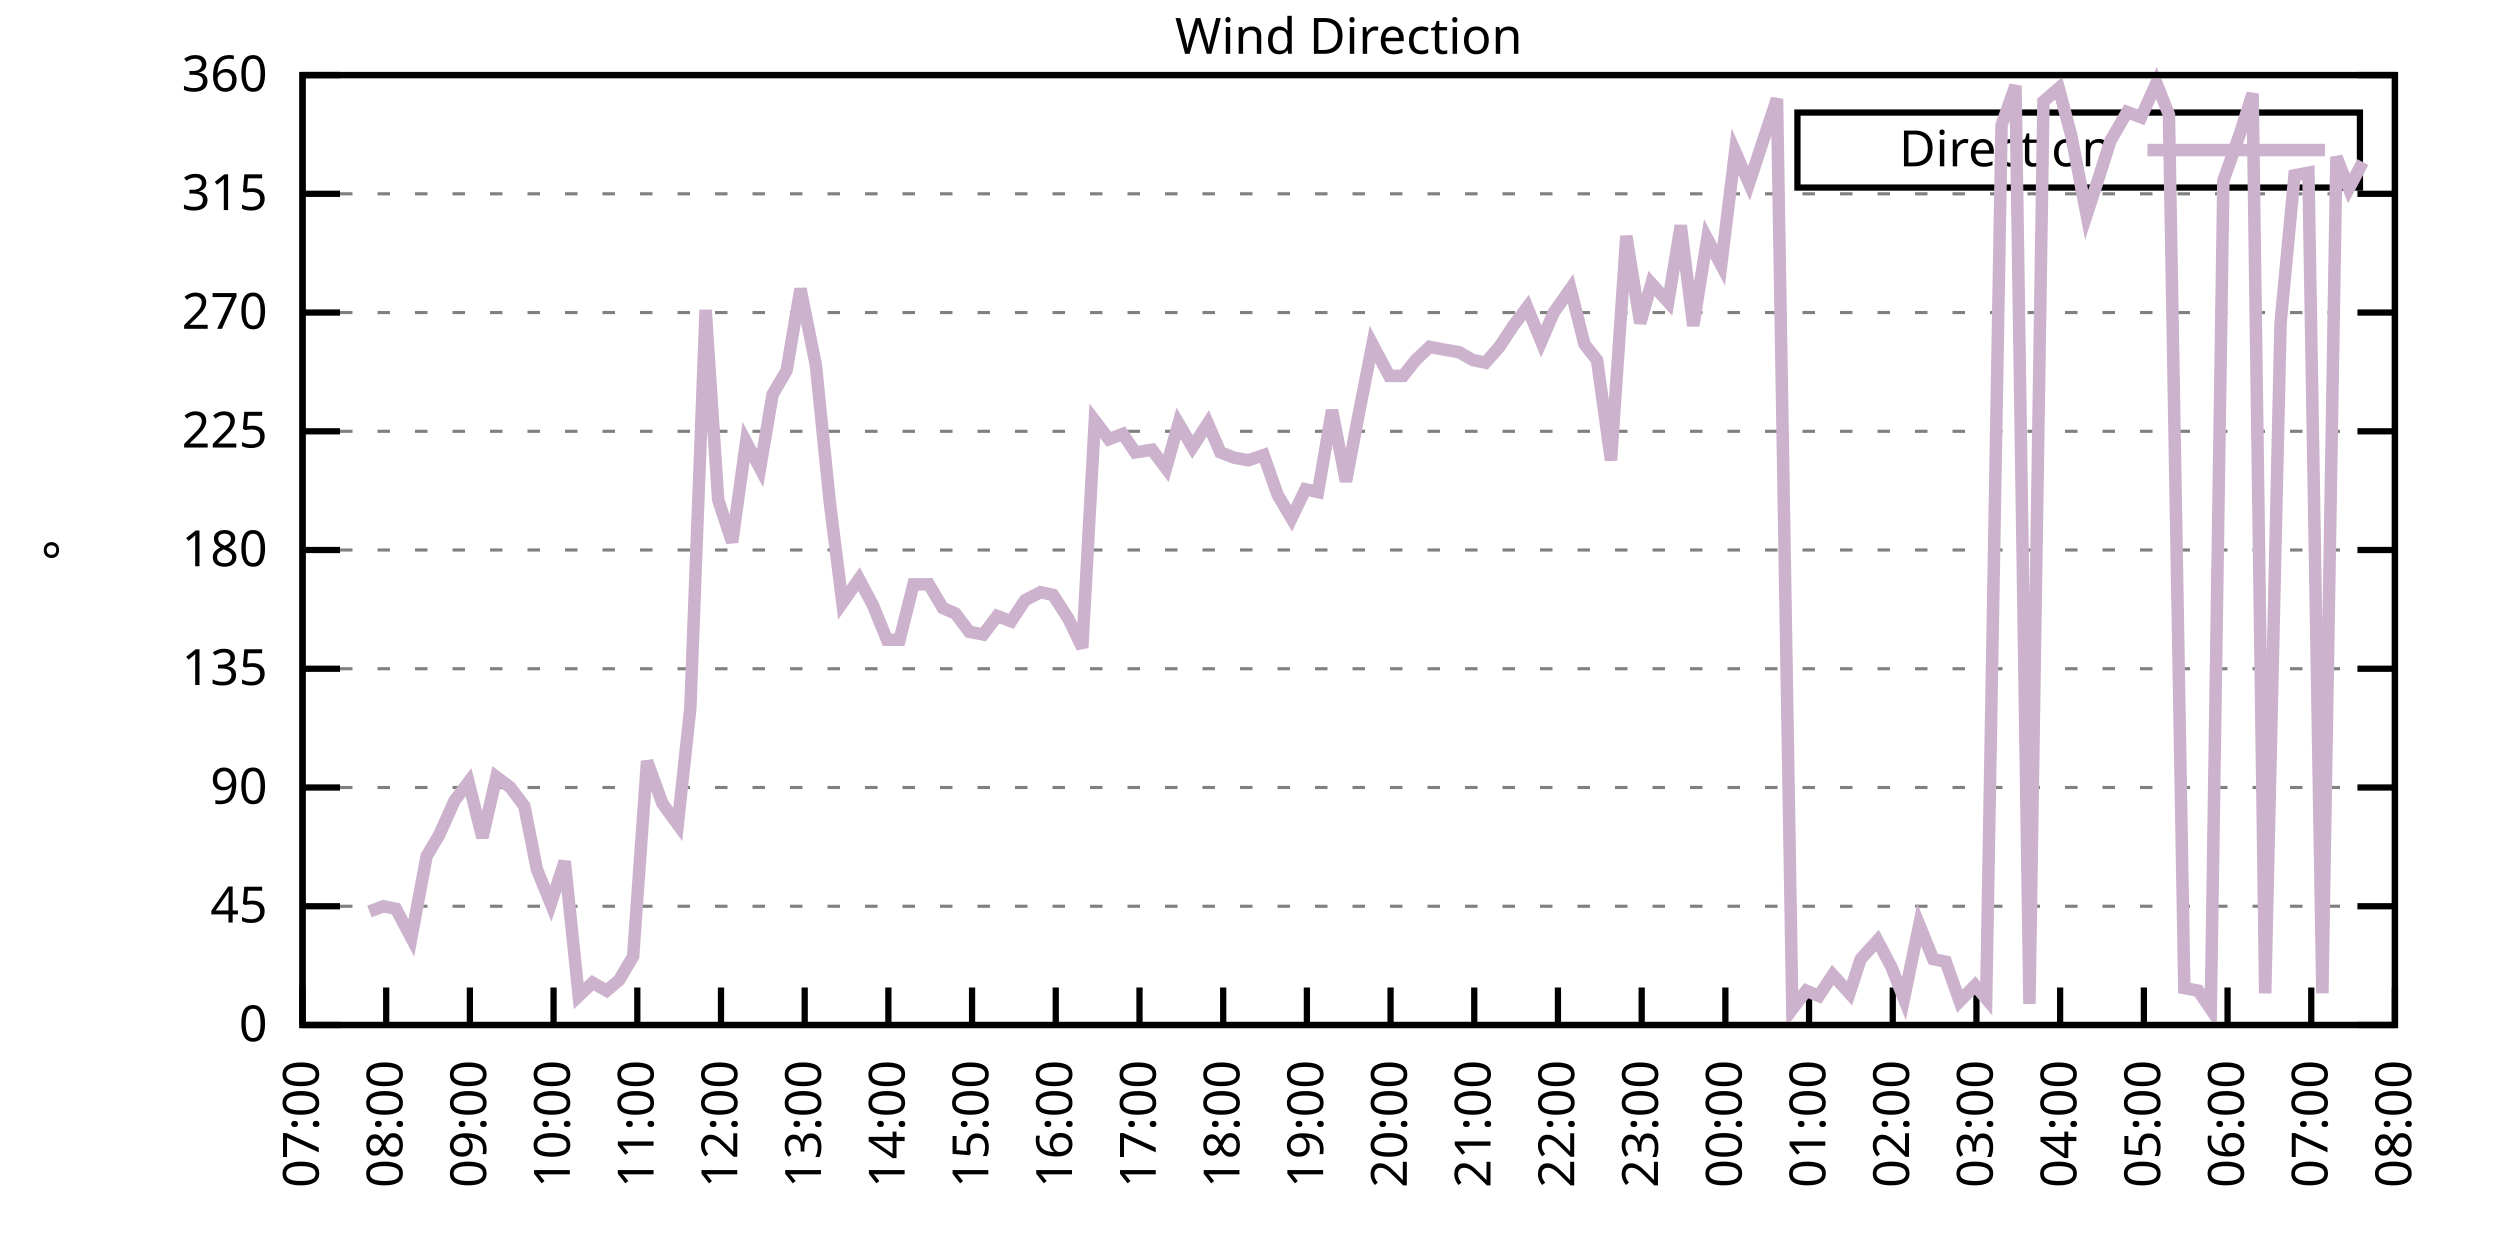
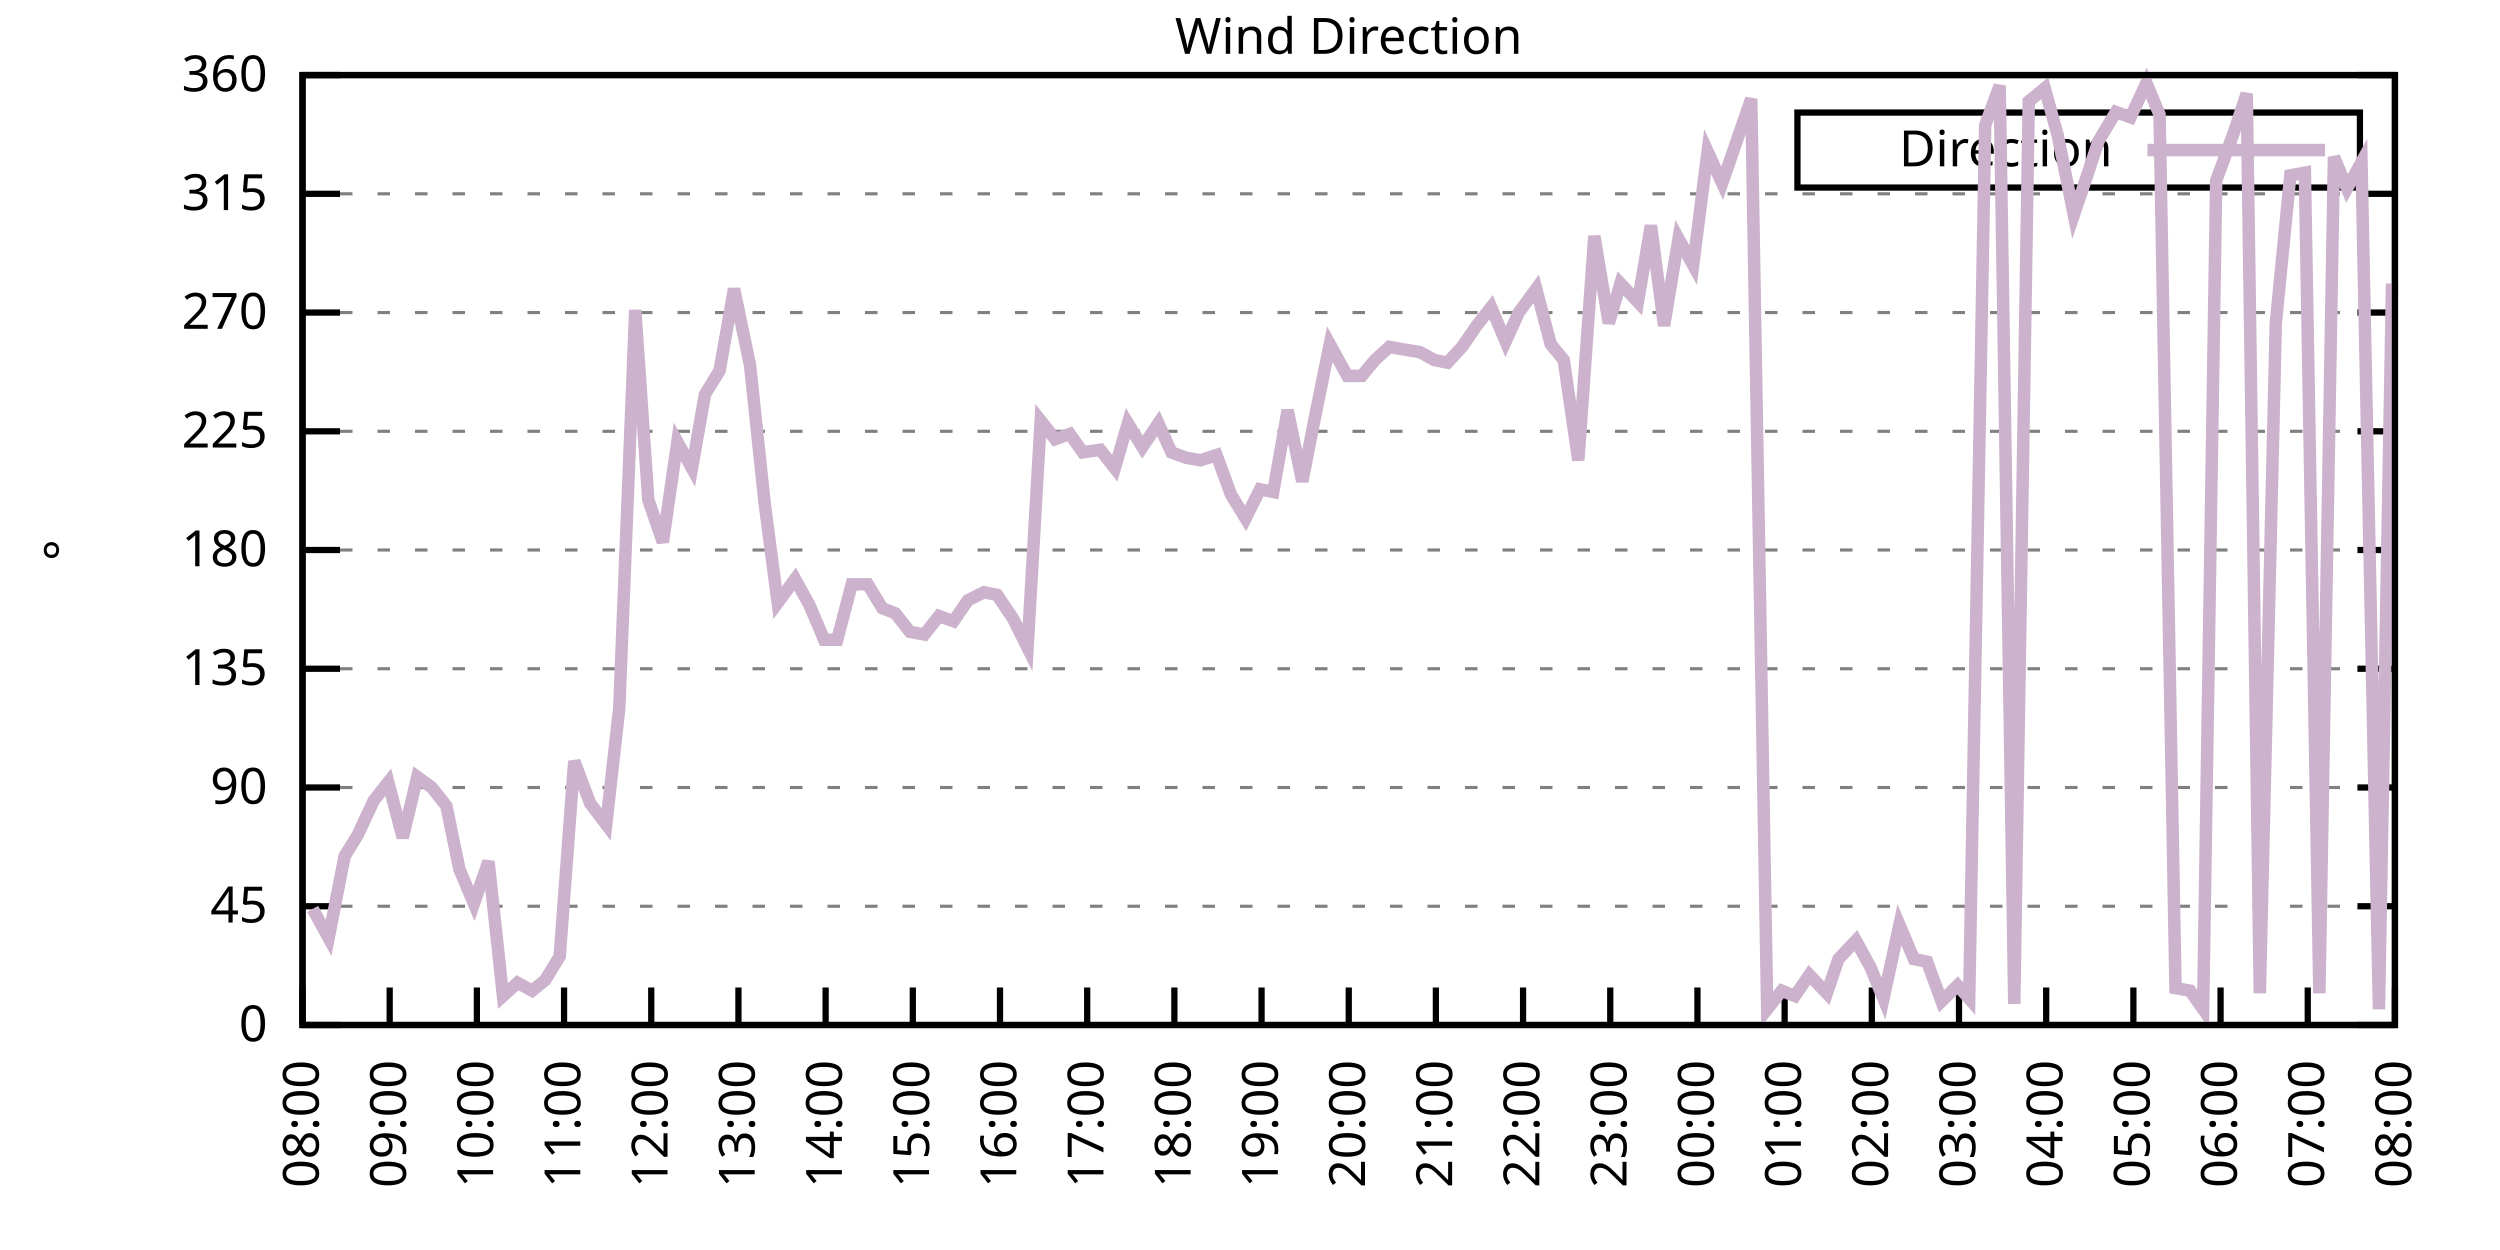
<svg xmlns="http://www.w3.org/2000/svg" xmlns:xlink="http://www.w3.org/1999/xlink" width="400" height="200" viewBox="0 0 400 200">
  <g id="gnuplot_canvas">
    <rect x="0" y="0" width="400" height="200" fill="none" />
    <defs>
      <circle id="gpDot" r="0.5" stroke-width="0.5" stroke="currentColor" />
      <path id="gpPt0" stroke-width="0.333" stroke="currentColor" d="M-1,0 h2 M0,-1 v2" />
      <path id="gpPt1" stroke-width="0.333" stroke="currentColor" d="M-1,-1 L1,1 M1,-1 L-1,1" />
      <path id="gpPt2" stroke-width="0.333" stroke="currentColor" d="M-1,0 L1,0 M0,-1 L0,1 M-1,-1 L1,1 M-1,1 L1,-1" />
      <rect id="gpPt3" stroke-width="0.333" stroke="currentColor" x="-1" y="-1" width="2" height="2" />
      <rect id="gpPt4" stroke-width="0.333" stroke="currentColor" fill="currentColor" x="-1" y="-1" width="2" height="2" />
      <circle id="gpPt5" stroke-width="0.333" stroke="currentColor" cx="0" cy="0" r="1" />
      <use xlink:href="#gpPt5" id="gpPt6" fill="currentColor" stroke="none" />
      <path id="gpPt7" stroke-width="0.333" stroke="currentColor" d="M0,-1.33 L-1.33,0.67 L1.33,0.67 z" />
      <use xlink:href="#gpPt7" id="gpPt8" fill="currentColor" stroke="none" />
      <use xlink:href="#gpPt7" id="gpPt9" stroke="currentColor" transform="rotate(180)" />
      <use xlink:href="#gpPt9" id="gpPt10" fill="currentColor" stroke="none" />
      <use xlink:href="#gpPt3" id="gpPt11" stroke="currentColor" transform="rotate(45)" />
      <use xlink:href="#gpPt11" id="gpPt12" fill="currentColor" stroke="none" />
      <path id="gpPt13" stroke-width="0.333" stroke="currentColor" d="M0,1.330 L1.265,0.411 L0.782,-1.067 L-0.782,-1.076 L-1.265,0.411 z" />
      <use xlink:href="#gpPt13" id="gpPt14" fill="currentColor" stroke="none" />
      <filter id="textbox" filterUnits="objectBoundingBox" x="0" y="0" height="1" width="1">
        <feFlood flood-color="white" flood-opacity="1" result="bgnd" />
        <feComposite in="SourceGraphic" in2="bgnd" operator="atop" />
      </filter>
      <filter id="greybox" filterUnits="objectBoundingBox" x="0" y="0" height="1" width="1">
        <feFlood flood-color="lightgrey" flood-opacity="1" result="grey" />
        <feComposite in="SourceGraphic" in2="grey" operator="atop" />
      </filter>
    </defs>
    <g fill="none" color="white" stroke="currentColor" stroke-width="1.00" stroke-linecap="butt" stroke-linejoin="miter">
</g>
    <g fill="none" color="black" stroke="currentColor" stroke-width="1.00" stroke-linecap="butt" stroke-linejoin="miter">
      <g stroke="none" shape-rendering="crispEdges">
        <polygon fill="rgb(255, 255, 255)" points="48.40,164.00 383.18,164.00 383.18,12.02 48.40,12.02 " />
      </g>
    </g>
    <g fill="none" color="black" stroke="currentColor" stroke-width="1.00" stroke-linecap="butt" stroke-linejoin="miter">
</g>
    <g fill="none" color="black" stroke="black" stroke-width="0.50" stroke-linecap="butt" stroke-linejoin="miter">
</g>
    <g fill="none" color="gray" stroke="currentColor" stroke-width="0.50" stroke-linecap="butt" stroke-linejoin="miter">
      <path stroke="gray" stroke-dasharray="2,4" class="gridline" d="M48.40,164.00 L383.19,164.00  " />
    </g>
    <g fill="none" color="gray" stroke="gray" stroke-width="1.00" stroke-linecap="butt" stroke-linejoin="miter">
</g>
    <g fill="none" color="black" stroke="currentColor" stroke-width="1.00" stroke-linecap="butt" stroke-linejoin="miter">
      <path stroke="black" d="M48.40,164.00 L54.40,164.00 M383.19,164.00 L377.19,164.00  " />
      <g transform="translate(42.80,166.60)" stroke="none" fill="black" font-family="Sans" font-size="8.00" text-anchor="end">
        <text>
          <tspan font-family="Sans"> 0</tspan>
        </text>
      </g>
    </g>
    <g fill="none" color="black" stroke="currentColor" stroke-width="1.00" stroke-linecap="butt" stroke-linejoin="miter">
</g>
    <g fill="none" color="black" stroke="black" stroke-width="0.50" stroke-linecap="butt" stroke-linejoin="miter">
</g>
    <g fill="none" color="gray" stroke="currentColor" stroke-width="0.50" stroke-linecap="butt" stroke-linejoin="miter">
      <path stroke="gray" stroke-dasharray="2,4" class="gridline" d="M48.40,145.00 L383.19,145.00  " />
    </g>
    <g fill="none" color="gray" stroke="gray" stroke-width="1.00" stroke-linecap="butt" stroke-linejoin="miter">
</g>
    <g fill="none" color="black" stroke="currentColor" stroke-width="1.00" stroke-linecap="butt" stroke-linejoin="miter">
      <path stroke="black" d="M48.40,145.00 L54.40,145.00 M383.19,145.00 L377.19,145.00  " />
      <g transform="translate(42.80,147.60)" stroke="none" fill="black" font-family="Sans" font-size="8.00" text-anchor="end">
        <text>
          <tspan font-family="Sans"> 45</tspan>
        </text>
      </g>
    </g>
    <g fill="none" color="black" stroke="currentColor" stroke-width="1.00" stroke-linecap="butt" stroke-linejoin="miter">
</g>
    <g fill="none" color="black" stroke="black" stroke-width="0.50" stroke-linecap="butt" stroke-linejoin="miter">
</g>
    <g fill="none" color="gray" stroke="currentColor" stroke-width="0.50" stroke-linecap="butt" stroke-linejoin="miter">
      <path stroke="gray" stroke-dasharray="2,4" class="gridline" d="M48.40,126.00 L383.19,126.00  " />
    </g>
    <g fill="none" color="gray" stroke="gray" stroke-width="1.00" stroke-linecap="butt" stroke-linejoin="miter">
</g>
    <g fill="none" color="black" stroke="currentColor" stroke-width="1.00" stroke-linecap="butt" stroke-linejoin="miter">
      <path stroke="black" d="M48.40,126.00 L54.40,126.00 M383.19,126.00 L377.19,126.00  " />
      <g transform="translate(42.80,128.60)" stroke="none" fill="black" font-family="Sans" font-size="8.00" text-anchor="end">
        <text>
          <tspan font-family="Sans"> 90</tspan>
        </text>
      </g>
    </g>
    <g fill="none" color="black" stroke="currentColor" stroke-width="1.00" stroke-linecap="butt" stroke-linejoin="miter">
</g>
    <g fill="none" color="black" stroke="black" stroke-width="0.50" stroke-linecap="butt" stroke-linejoin="miter">
</g>
    <g fill="none" color="gray" stroke="currentColor" stroke-width="0.50" stroke-linecap="butt" stroke-linejoin="miter">
      <path stroke="gray" stroke-dasharray="2,4" class="gridline" d="M48.40,107.00 L383.19,107.00  " />
    </g>
    <g fill="none" color="gray" stroke="gray" stroke-width="1.00" stroke-linecap="butt" stroke-linejoin="miter">
</g>
    <g fill="none" color="black" stroke="currentColor" stroke-width="1.00" stroke-linecap="butt" stroke-linejoin="miter">
      <path stroke="black" d="M48.40,107.00 L54.40,107.00 M383.19,107.00 L377.19,107.00  " />
      <g transform="translate(42.80,109.60)" stroke="none" fill="black" font-family="Sans" font-size="8.00" text-anchor="end">
        <text>
          <tspan font-family="Sans"> 135</tspan>
        </text>
      </g>
    </g>
    <g fill="none" color="black" stroke="currentColor" stroke-width="1.00" stroke-linecap="butt" stroke-linejoin="miter">
</g>
    <g fill="none" color="black" stroke="black" stroke-width="0.50" stroke-linecap="butt" stroke-linejoin="miter">
</g>
    <g fill="none" color="gray" stroke="currentColor" stroke-width="0.50" stroke-linecap="butt" stroke-linejoin="miter">
      <path stroke="gray" stroke-dasharray="2,4" class="gridline" d="M48.40,88.00 L383.19,88.00  " />
    </g>
    <g fill="none" color="gray" stroke="gray" stroke-width="1.00" stroke-linecap="butt" stroke-linejoin="miter">
</g>
    <g fill="none" color="black" stroke="currentColor" stroke-width="1.00" stroke-linecap="butt" stroke-linejoin="miter">
      <path stroke="black" d="M48.40,88.00 L54.40,88.00 M383.19,88.00 L377.19,88.00  " />
      <g transform="translate(42.80,90.60)" stroke="none" fill="black" font-family="Sans" font-size="8.00" text-anchor="end">
        <text>
          <tspan font-family="Sans"> 180</tspan>
        </text>
      </g>
    </g>
    <g fill="none" color="black" stroke="currentColor" stroke-width="1.00" stroke-linecap="butt" stroke-linejoin="miter">
</g>
    <g fill="none" color="black" stroke="black" stroke-width="0.50" stroke-linecap="butt" stroke-linejoin="miter">
</g>
    <g fill="none" color="gray" stroke="currentColor" stroke-width="0.50" stroke-linecap="butt" stroke-linejoin="miter">
      <path stroke="gray" stroke-dasharray="2,4" class="gridline" d="M48.40,69.01 L383.19,69.01  " />
    </g>
    <g fill="none" color="gray" stroke="gray" stroke-width="1.00" stroke-linecap="butt" stroke-linejoin="miter">
</g>
    <g fill="none" color="black" stroke="currentColor" stroke-width="1.00" stroke-linecap="butt" stroke-linejoin="miter">
      <path stroke="black" d="M48.40,69.01 L54.40,69.01 M383.19,69.01 L377.19,69.01  " />
      <g transform="translate(42.80,71.61)" stroke="none" fill="black" font-family="Sans" font-size="8.00" text-anchor="end">
        <text>
          <tspan font-family="Sans"> 225</tspan>
        </text>
      </g>
    </g>
    <g fill="none" color="black" stroke="currentColor" stroke-width="1.00" stroke-linecap="butt" stroke-linejoin="miter">
</g>
    <g fill="none" color="black" stroke="black" stroke-width="0.50" stroke-linecap="butt" stroke-linejoin="miter">
</g>
    <g fill="none" color="gray" stroke="currentColor" stroke-width="0.50" stroke-linecap="butt" stroke-linejoin="miter">
      <path stroke="gray" stroke-dasharray="2,4" class="gridline" d="M48.40,50.01 L383.19,50.01  " />
    </g>
    <g fill="none" color="gray" stroke="gray" stroke-width="1.00" stroke-linecap="butt" stroke-linejoin="miter">
</g>
    <g fill="none" color="black" stroke="currentColor" stroke-width="1.00" stroke-linecap="butt" stroke-linejoin="miter">
      <path stroke="black" d="M48.40,50.01 L54.40,50.01 M383.19,50.01 L377.19,50.01  " />
      <g transform="translate(42.80,52.61)" stroke="none" fill="black" font-family="Sans" font-size="8.00" text-anchor="end">
        <text>
          <tspan font-family="Sans"> 270</tspan>
        </text>
      </g>
    </g>
    <g fill="none" color="black" stroke="currentColor" stroke-width="1.00" stroke-linecap="butt" stroke-linejoin="miter">
</g>
    <g fill="none" color="black" stroke="black" stroke-width="0.50" stroke-linecap="butt" stroke-linejoin="miter">
</g>
    <g fill="none" color="gray" stroke="currentColor" stroke-width="0.50" stroke-linecap="butt" stroke-linejoin="miter">
      <path stroke="gray" stroke-dasharray="2,4" class="gridline" d="M48.40,31.01 L383.19,31.01  " />
    </g>
    <g fill="none" color="gray" stroke="gray" stroke-width="1.00" stroke-linecap="butt" stroke-linejoin="miter">
</g>
    <g fill="none" color="black" stroke="currentColor" stroke-width="1.00" stroke-linecap="butt" stroke-linejoin="miter">
      <path stroke="black" d="M48.40,31.01 L54.40,31.01 M383.19,31.01 L377.19,31.01  " />
      <g transform="translate(42.80,33.61)" stroke="none" fill="black" font-family="Sans" font-size="8.00" text-anchor="end">
        <text>
          <tspan font-family="Sans"> 315</tspan>
        </text>
      </g>
    </g>
    <g fill="none" color="black" stroke="currentColor" stroke-width="1.00" stroke-linecap="butt" stroke-linejoin="miter">
</g>
    <g fill="none" color="black" stroke="black" stroke-width="0.50" stroke-linecap="butt" stroke-linejoin="miter">
</g>
    <g fill="none" color="gray" stroke="currentColor" stroke-width="0.50" stroke-linecap="butt" stroke-linejoin="miter">
      <path stroke="gray" stroke-dasharray="2,4" class="gridline" d="M48.40,12.01 L383.19,12.01  " />
    </g>
    <g fill="none" color="gray" stroke="gray" stroke-width="1.00" stroke-linecap="butt" stroke-linejoin="miter">
</g>
    <g fill="none" color="black" stroke="currentColor" stroke-width="1.00" stroke-linecap="butt" stroke-linejoin="miter">
      <path stroke="black" d="M48.40,12.01 L54.40,12.01 M383.19,12.01 L377.19,12.01  " />
      <g transform="translate(42.80,14.61)" stroke="none" fill="black" font-family="Sans" font-size="8.00" text-anchor="end">
        <text>
          <tspan font-family="Sans"> 360</tspan>
        </text>
      </g>
    </g>
    <g fill="none" color="black" stroke="currentColor" stroke-width="1.00" stroke-linecap="butt" stroke-linejoin="miter">
      <path stroke="black" d="M48.40,164.00 L48.40,158.00  " />
      <g transform="translate(51.00,169.60) rotate(270.00)" stroke="none" fill="black" font-family="Sans" font-size="8.00" text-anchor="end">
        <text>
-           <tspan font-family="Sans">07:00</tspan>
-         </text>
-       </g>
-     </g>
-     <g fill="none" color="black" stroke="currentColor" stroke-width="1.00" stroke-linecap="butt" stroke-linejoin="miter">
-       <path stroke="black" d="M61.79,164.00 L61.79,158.00  " />
-       <g transform="translate(64.39,169.60) rotate(270.00)" stroke="none" fill="black" font-family="Sans" font-size="8.00" text-anchor="end">
-         <text>
          <tspan font-family="Sans">08:00</tspan>
        </text>
      </g>
    </g>
    <g fill="none" color="black" stroke="currentColor" stroke-width="1.00" stroke-linecap="butt" stroke-linejoin="miter">
-       <path stroke="black" d="M75.18,164.00 L75.18,158.00  " />
-       <g transform="translate(77.78,169.60) rotate(270.00)" stroke="none" fill="black" font-family="Sans" font-size="8.00" text-anchor="end">
+       <path stroke="black" d="M62.35,164.00 L62.35,158.00  " />
+       <g transform="translate(64.95,169.60) rotate(270.00)" stroke="none" fill="black" font-family="Sans" font-size="8.00" text-anchor="end">
        <text>
          <tspan font-family="Sans">09:00</tspan>
        </text>
      </g>
    </g>
    <g fill="none" color="black" stroke="currentColor" stroke-width="1.00" stroke-linecap="butt" stroke-linejoin="miter">
-       <path stroke="black" d="M88.57,164.00 L88.57,158.00  " />
-       <g transform="translate(91.17,169.60) rotate(270.00)" stroke="none" fill="black" font-family="Sans" font-size="8.00" text-anchor="end">
+       <path stroke="black" d="M76.30,164.00 L76.30,158.00  " />
+       <g transform="translate(78.90,169.60) rotate(270.00)" stroke="none" fill="black" font-family="Sans" font-size="8.00" text-anchor="end">
        <text>
          <tspan font-family="Sans">10:00</tspan>
        </text>
      </g>
    </g>
    <g fill="none" color="black" stroke="currentColor" stroke-width="1.00" stroke-linecap="butt" stroke-linejoin="miter">
-       <path stroke="black" d="M101.97,164.00 L101.97,158.00  " />
-       <g transform="translate(104.57,169.60) rotate(270.00)" stroke="none" fill="black" font-family="Sans" font-size="8.00" text-anchor="end">
+       <path stroke="black" d="M90.25,164.00 L90.25,158.00  " />
+       <g transform="translate(92.85,169.60) rotate(270.00)" stroke="none" fill="black" font-family="Sans" font-size="8.00" text-anchor="end">
        <text>
          <tspan font-family="Sans">11:00</tspan>
        </text>
      </g>
    </g>
    <g fill="none" color="black" stroke="currentColor" stroke-width="1.00" stroke-linecap="butt" stroke-linejoin="miter">
-       <path stroke="black" d="M115.36,164.00 L115.36,158.00  " />
-       <g transform="translate(117.96,169.60) rotate(270.00)" stroke="none" fill="black" font-family="Sans" font-size="8.00" text-anchor="end">
+       <path stroke="black" d="M104.20,164.00 L104.20,158.00  " />
+       <g transform="translate(106.80,169.60) rotate(270.00)" stroke="none" fill="black" font-family="Sans" font-size="8.00" text-anchor="end">
        <text>
          <tspan font-family="Sans">12:00</tspan>
        </text>
      </g>
    </g>
    <g fill="none" color="black" stroke="currentColor" stroke-width="1.00" stroke-linecap="butt" stroke-linejoin="miter">
-       <path stroke="black" d="M128.75,164.00 L128.75,158.00  " />
-       <g transform="translate(131.35,169.60) rotate(270.00)" stroke="none" fill="black" font-family="Sans" font-size="8.00" text-anchor="end">
+       <path stroke="black" d="M118.15,164.00 L118.15,158.00  " />
+       <g transform="translate(120.75,169.60) rotate(270.00)" stroke="none" fill="black" font-family="Sans" font-size="8.00" text-anchor="end">
        <text>
          <tspan font-family="Sans">13:00</tspan>
        </text>
      </g>
    </g>
    <g fill="none" color="black" stroke="currentColor" stroke-width="1.00" stroke-linecap="butt" stroke-linejoin="miter">
-       <path stroke="black" d="M142.14,164.00 L142.14,158.00  " />
-       <g transform="translate(144.74,169.60) rotate(270.00)" stroke="none" fill="black" font-family="Sans" font-size="8.00" text-anchor="end">
+       <path stroke="black" d="M132.10,164.00 L132.10,158.00  " />
+       <g transform="translate(134.70,169.60) rotate(270.00)" stroke="none" fill="black" font-family="Sans" font-size="8.00" text-anchor="end">
        <text>
          <tspan font-family="Sans">14:00</tspan>
        </text>
      </g>
    </g>
    <g fill="none" color="black" stroke="currentColor" stroke-width="1.00" stroke-linecap="butt" stroke-linejoin="miter">
-       <path stroke="black" d="M155.53,164.00 L155.53,158.00  " />
-       <g transform="translate(158.13,169.60) rotate(270.00)" stroke="none" fill="black" font-family="Sans" font-size="8.00" text-anchor="end">
+       <path stroke="black" d="M146.05,164.00 L146.05,158.00  " />
+       <g transform="translate(148.65,169.60) rotate(270.00)" stroke="none" fill="black" font-family="Sans" font-size="8.00" text-anchor="end">
        <text>
          <tspan font-family="Sans">15:00</tspan>
        </text>
      </g>
    </g>
    <g fill="none" color="black" stroke="currentColor" stroke-width="1.00" stroke-linecap="butt" stroke-linejoin="miter">
-       <path stroke="black" d="M168.92,164.00 L168.92,158.00  " />
-       <g transform="translate(171.52,169.60) rotate(270.00)" stroke="none" fill="black" font-family="Sans" font-size="8.00" text-anchor="end">
+       <path stroke="black" d="M160.00,164.00 L160.00,158.00  " />
+       <g transform="translate(162.60,169.60) rotate(270.00)" stroke="none" fill="black" font-family="Sans" font-size="8.00" text-anchor="end">
        <text>
          <tspan font-family="Sans">16:00</tspan>
        </text>
      </g>
    </g>
    <g fill="none" color="black" stroke="currentColor" stroke-width="1.00" stroke-linecap="butt" stroke-linejoin="miter">
-       <path stroke="black" d="M182.32,164.00 L182.32,158.00  " />
-       <g transform="translate(184.92,169.60) rotate(270.00)" stroke="none" fill="black" font-family="Sans" font-size="8.00" text-anchor="end">
+       <path stroke="black" d="M173.95,164.00 L173.95,158.00  " />
+       <g transform="translate(176.55,169.60) rotate(270.00)" stroke="none" fill="black" font-family="Sans" font-size="8.00" text-anchor="end">
        <text>
          <tspan font-family="Sans">17:00</tspan>
        </text>
      </g>
    </g>
    <g fill="none" color="black" stroke="currentColor" stroke-width="1.00" stroke-linecap="butt" stroke-linejoin="miter">
-       <path stroke="black" d="M195.71,164.00 L195.71,158.00  " />
-       <g transform="translate(198.31,169.60) rotate(270.00)" stroke="none" fill="black" font-family="Sans" font-size="8.00" text-anchor="end">
+       <path stroke="black" d="M187.90,164.00 L187.90,158.00  " />
+       <g transform="translate(190.50,169.60) rotate(270.00)" stroke="none" fill="black" font-family="Sans" font-size="8.00" text-anchor="end">
        <text>
          <tspan font-family="Sans">18:00</tspan>
        </text>
      </g>
    </g>
    <g fill="none" color="black" stroke="currentColor" stroke-width="1.00" stroke-linecap="butt" stroke-linejoin="miter">
-       <path stroke="black" d="M209.10,164.00 L209.10,158.00  " />
-       <g transform="translate(211.70,169.60) rotate(270.00)" stroke="none" fill="black" font-family="Sans" font-size="8.00" text-anchor="end">
+       <path stroke="black" d="M201.85,164.00 L201.85,158.00  " />
+       <g transform="translate(204.45,169.60) rotate(270.00)" stroke="none" fill="black" font-family="Sans" font-size="8.00" text-anchor="end">
        <text>
          <tspan font-family="Sans">19:00</tspan>
        </text>
      </g>
    </g>
    <g fill="none" color="black" stroke="currentColor" stroke-width="1.00" stroke-linecap="butt" stroke-linejoin="miter">
-       <path stroke="black" d="M222.49,164.00 L222.49,158.00  " />
-       <g transform="translate(225.09,169.60) rotate(270.00)" stroke="none" fill="black" font-family="Sans" font-size="8.00" text-anchor="end">
+       <path stroke="black" d="M215.80,164.00 L215.80,158.00  " />
+       <g transform="translate(218.40,169.60) rotate(270.00)" stroke="none" fill="black" font-family="Sans" font-size="8.00" text-anchor="end">
        <text>
          <tspan font-family="Sans">20:00</tspan>
        </text>
      </g>
    </g>
    <g fill="none" color="black" stroke="currentColor" stroke-width="1.00" stroke-linecap="butt" stroke-linejoin="miter">
-       <path stroke="black" d="M235.88,164.00 L235.88,158.00  " />
-       <g transform="translate(238.48,169.60) rotate(270.00)" stroke="none" fill="black" font-family="Sans" font-size="8.00" text-anchor="end">
+       <path stroke="black" d="M229.74,164.00 L229.74,158.00  " />
+       <g transform="translate(232.34,169.60) rotate(270.00)" stroke="none" fill="black" font-family="Sans" font-size="8.00" text-anchor="end">
        <text>
          <tspan font-family="Sans">21:00</tspan>
        </text>
      </g>
    </g>
    <g fill="none" color="black" stroke="currentColor" stroke-width="1.00" stroke-linecap="butt" stroke-linejoin="miter">
-       <path stroke="black" d="M249.27,164.00 L249.27,158.00  " />
-       <g transform="translate(251.87,169.60) rotate(270.00)" stroke="none" fill="black" font-family="Sans" font-size="8.00" text-anchor="end">
+       <path stroke="black" d="M243.69,164.00 L243.69,158.00  " />
+       <g transform="translate(246.29,169.60) rotate(270.00)" stroke="none" fill="black" font-family="Sans" font-size="8.00" text-anchor="end">
        <text>
          <tspan font-family="Sans">22:00</tspan>
        </text>
      </g>
    </g>
    <g fill="none" color="black" stroke="currentColor" stroke-width="1.00" stroke-linecap="butt" stroke-linejoin="miter">
-       <path stroke="black" d="M262.67,164.00 L262.67,158.00  " />
-       <g transform="translate(265.27,169.60) rotate(270.00)" stroke="none" fill="black" font-family="Sans" font-size="8.00" text-anchor="end">
+       <path stroke="black" d="M257.64,164.00 L257.64,158.00  " />
+       <g transform="translate(260.24,169.60) rotate(270.00)" stroke="none" fill="black" font-family="Sans" font-size="8.00" text-anchor="end">
        <text>
          <tspan font-family="Sans">23:00</tspan>
        </text>
      </g>
    </g>
    <g fill="none" color="black" stroke="currentColor" stroke-width="1.00" stroke-linecap="butt" stroke-linejoin="miter">
-       <path stroke="black" d="M276.06,164.00 L276.06,158.00  " />
-       <g transform="translate(278.66,169.60) rotate(270.00)" stroke="none" fill="black" font-family="Sans" font-size="8.00" text-anchor="end">
+       <path stroke="black" d="M271.59,164.00 L271.59,158.00  " />
+       <g transform="translate(274.19,169.60) rotate(270.00)" stroke="none" fill="black" font-family="Sans" font-size="8.00" text-anchor="end">
        <text>
          <tspan font-family="Sans">00:00</tspan>
        </text>
      </g>
    </g>
    <g fill="none" color="black" stroke="currentColor" stroke-width="1.00" stroke-linecap="butt" stroke-linejoin="miter">
-       <path stroke="black" d="M289.45,164.00 L289.45,158.00  " />
-       <g transform="translate(292.05,169.60) rotate(270.00)" stroke="none" fill="black" font-family="Sans" font-size="8.00" text-anchor="end">
+       <path stroke="black" d="M285.54,164.00 L285.54,158.00  " />
+       <g transform="translate(288.14,169.60) rotate(270.00)" stroke="none" fill="black" font-family="Sans" font-size="8.00" text-anchor="end">
        <text>
          <tspan font-family="Sans">01:00</tspan>
        </text>
      </g>
    </g>
    <g fill="none" color="black" stroke="currentColor" stroke-width="1.00" stroke-linecap="butt" stroke-linejoin="miter">
-       <path stroke="black" d="M302.84,164.00 L302.84,158.00  " />
-       <g transform="translate(305.44,169.60) rotate(270.00)" stroke="none" fill="black" font-family="Sans" font-size="8.00" text-anchor="end">
+       <path stroke="black" d="M299.49,164.00 L299.49,158.00  " />
+       <g transform="translate(302.09,169.60) rotate(270.00)" stroke="none" fill="black" font-family="Sans" font-size="8.00" text-anchor="end">
        <text>
          <tspan font-family="Sans">02:00</tspan>
        </text>
      </g>
    </g>
    <g fill="none" color="black" stroke="currentColor" stroke-width="1.00" stroke-linecap="butt" stroke-linejoin="miter">
-       <path stroke="black" d="M316.23,164.00 L316.23,158.00  " />
-       <g transform="translate(318.83,169.60) rotate(270.00)" stroke="none" fill="black" font-family="Sans" font-size="8.00" text-anchor="end">
+       <path stroke="black" d="M313.44,164.00 L313.44,158.00  " />
+       <g transform="translate(316.04,169.60) rotate(270.00)" stroke="none" fill="black" font-family="Sans" font-size="8.00" text-anchor="end">
        <text>
          <tspan font-family="Sans">03:00</tspan>
        </text>
      </g>
    </g>
    <g fill="none" color="black" stroke="currentColor" stroke-width="1.00" stroke-linecap="butt" stroke-linejoin="miter">
-       <path stroke="black" d="M329.62,164.00 L329.62,158.00  " />
-       <g transform="translate(332.22,169.60) rotate(270.00)" stroke="none" fill="black" font-family="Sans" font-size="8.00" text-anchor="end">
+       <path stroke="black" d="M327.39,164.00 L327.39,158.00  " />
+       <g transform="translate(329.99,169.60) rotate(270.00)" stroke="none" fill="black" font-family="Sans" font-size="8.00" text-anchor="end">
        <text>
          <tspan font-family="Sans">04:00</tspan>
        </text>
      </g>
    </g>
    <g fill="none" color="black" stroke="currentColor" stroke-width="1.00" stroke-linecap="butt" stroke-linejoin="miter">
-       <path stroke="black" d="M343.02,164.00 L343.02,158.00  " />
-       <g transform="translate(345.62,169.60) rotate(270.00)" stroke="none" fill="black" font-family="Sans" font-size="8.00" text-anchor="end">
+       <path stroke="black" d="M341.34,164.00 L341.34,158.00  " />
+       <g transform="translate(343.94,169.60) rotate(270.00)" stroke="none" fill="black" font-family="Sans" font-size="8.00" text-anchor="end">
        <text>
          <tspan font-family="Sans">05:00</tspan>
        </text>
      </g>
    </g>
    <g fill="none" color="black" stroke="currentColor" stroke-width="1.00" stroke-linecap="butt" stroke-linejoin="miter">
-       <path stroke="black" d="M356.41,164.00 L356.41,158.00  " />
-       <g transform="translate(359.01,169.60) rotate(270.00)" stroke="none" fill="black" font-family="Sans" font-size="8.00" text-anchor="end">
+       <path stroke="black" d="M355.29,164.00 L355.29,158.00  " />
+       <g transform="translate(357.89,169.60) rotate(270.00)" stroke="none" fill="black" font-family="Sans" font-size="8.00" text-anchor="end">
        <text>
          <tspan font-family="Sans">06:00</tspan>
        </text>
      </g>
    </g>
    <g fill="none" color="black" stroke="currentColor" stroke-width="1.00" stroke-linecap="butt" stroke-linejoin="miter">
-       <path stroke="black" d="M369.80,164.00 L369.80,158.00  " />
-       <g transform="translate(372.40,169.60) rotate(270.00)" stroke="none" fill="black" font-family="Sans" font-size="8.00" text-anchor="end">
+       <path stroke="black" d="M369.24,164.00 L369.24,158.00  " />
+       <g transform="translate(371.84,169.60) rotate(270.00)" stroke="none" fill="black" font-family="Sans" font-size="8.00" text-anchor="end">
        <text>
          <tspan font-family="Sans">07:00</tspan>
        </text>
      </g>
    </g>
    <g fill="none" color="black" stroke="currentColor" stroke-width="1.00" stroke-linecap="butt" stroke-linejoin="miter">
      <path stroke="black" d="M383.19,164.00 L383.19,158.00  " />
      <g transform="translate(385.79,169.60) rotate(270.00)" stroke="none" fill="black" font-family="Sans" font-size="8.00" text-anchor="end">
        <text>
          <tspan font-family="Sans">08:00</tspan>
        </text>
      </g>
    </g>
    <g fill="none" color="black" stroke="currentColor" stroke-width="1.00" stroke-linecap="butt" stroke-linejoin="miter">
</g>
    <g fill="none" color="black" stroke="currentColor" stroke-width="1.00" stroke-linecap="butt" stroke-linejoin="miter">
      <path stroke="black" d="M48.40,12.01 L48.40,164.00 L383.19,164.00 L383.19,12.01 L48.40,12.01 Z  " />
    </g>
    <g fill="none" color="black" stroke="currentColor" stroke-width="1.00" stroke-linecap="butt" stroke-linejoin="miter">
</g>
    <g fill="none" color="black" stroke="currentColor" stroke-width="1.00" stroke-linecap="butt" stroke-linejoin="miter">
      <path stroke="black" d="M287.59,30.01 L287.59,18.01 L377.59,18.01 L377.59,30.01 L287.59,30.01 Z  " />
    </g>
    <g id="Wind_direction_plot_1">
      <g fill="none" color="white" stroke="black" stroke-width="2.00" stroke-linecap="butt" stroke-linejoin="miter">
</g>
      <g fill="none" color="black" stroke="currentColor" stroke-width="2.00" stroke-linecap="butt" stroke-linejoin="miter">
        <g transform="translate(337.99,26.61)" stroke="none" fill="black" font-family="Sans" font-size="8.00" text-anchor="end">
          <text>
            <tspan font-family="Sans">Direction</tspan>
          </text>
        </g>
      </g>
      <g fill="none" color="black" stroke="currentColor" stroke-width="2.00" stroke-linecap="butt" stroke-linejoin="miter">
-         <path stroke="rgb(204, 178, 204)" d="M343.59,24.01 L371.99,24.01 M59.11,145.85 L61.35,145.00 L63.35,145.42 L65.81,150.07 L68.26,136.98 L70.27,133.60   L72.73,128.11 L74.96,125.16 L77.19,134.02 L79.42,124.31 L81.66,126.00 L83.89,128.96 L85.90,139.09 L88.13,144.58   L90.36,137.82 L92.59,159.36 L94.82,157.24 L97.06,158.51 L99.06,156.82 L101.30,153.02 L103.53,121.78 L105.98,128.54   L108.44,131.91 L110.45,113.34 L112.90,49.59 L114.91,79.98 L117.14,86.74 L119.38,70.70 L121.61,74.92 L123.62,63.10   L125.85,59.30 L128.08,46.21 L130.54,58.45 L132.77,80.41 L134.78,96.45 L137.45,92.65 L139.69,96.87 L141.92,102.36   L143.93,102.36 L146.16,93.49 L148.61,93.49 L150.85,97.29 L152.85,98.14 L155.09,101.09 L157.32,101.52 L159.55,98.56   L161.78,99.40 L164.01,96.03 L166.47,94.76 L168.48,95.18 L170.93,98.98 L173.17,103.63 L175.17,67.32 L177.41,70.27   L179.64,69.43 L181.65,72.38 L184.32,71.96 L186.56,74.92 L188.57,67.74 L190.80,71.54 L193.25,67.74 L195.26,72.38   L197.49,73.23 L199.73,73.65 L202.18,72.81 L204.41,79.14 L206.64,82.94 L208.88,78.29 L210.88,78.72 L213.12,65.63   L215.35,77.03 L217.36,66.47 L219.59,55.07 L222.27,60.14 L224.50,60.14 L226.51,57.61 L228.74,55.50 L230.97,55.92   L233.43,56.34 L235.66,57.61 L237.67,58.03 L239.90,55.50 L242.13,52.12 L244.36,49.16 L246.60,54.65 L248.60,50.01   L251.28,46.21 L253.51,55.07 L255.52,57.61 L257.76,73.65 L260.21,37.76 L262.44,51.70 L264.23,45.36 L266.91,48.32   L268.92,36.08 L270.92,52.12 L273.16,38.19 L275.39,42.41 L277.62,24.25 L279.85,29.32 L282.08,22.56 L284.32,15.81   L286.77,161.47 L289.00,158.51 L291.01,159.36 L293.24,155.98 L295.92,158.93 L297.71,153.45 L300.39,150.49 L302.62,154.71   L304.63,159.78 L307.08,147.96 L309.31,153.45 L311.32,153.87 L313.55,160.20 L316.01,157.67 L317.79,159.78 L320.25,20.03   L322.48,13.70 L324.71,160.62 L326.95,16.23 L329.40,14.12 L331.41,21.72 L333.86,34.39 L335.65,28.90 L337.66,22.56   L340.34,17.92 L342.57,18.77 L345.02,13.28 L347.03,18.34 L349.49,158.09 L351.72,158.51 L353.73,161.47 L355.74,28.90   L358.42,21.30 L360.42,14.97 L362.43,158.93 L364.89,51.70 L367.12,28.05 L369.35,27.63 L371.58,158.93 L373.82,25.10   L375.82,30.16 L378.06,25.94  " />
+         <path stroke="rgb(204, 178, 204)" d="M343.59,24.01 L371.99,24.01 M50.03,145.42 L52.58,150.07 L55.14,136.98 L57.23,133.60 L59.79,128.11 L62.12,125.16   L64.44,134.02 L66.77,124.31 L69.09,126.00 L71.42,128.96 L73.51,139.09 L75.83,144.58 L78.16,137.82 L80.48,159.36   L82.81,157.24 L85.13,158.51 L87.23,156.82 L89.55,153.02 L91.88,121.78 L94.43,128.54 L96.99,131.91 L99.08,113.34   L101.64,49.59 L103.73,79.98 L106.06,86.74 L108.38,70.70 L110.71,74.92 L112.80,63.10 L115.13,59.30 L117.45,46.21   L120.01,58.45 L122.33,80.41 L124.43,96.45 L127.22,92.65 L129.54,96.87 L131.87,102.36 L133.96,102.36 L136.28,93.49   L138.84,93.49 L141.16,97.29 L143.26,98.14 L145.58,101.09 L147.91,101.52 L150.23,98.56 L152.56,99.40 L154.88,96.03   L157.44,94.76 L159.53,95.18 L162.09,98.98 L164.41,103.63 L166.51,67.32 L168.83,70.27 L171.16,69.43 L173.25,72.38   L176.04,71.96 L178.36,74.92 L180.46,67.74 L182.78,71.54 L185.34,67.74 L187.43,72.38 L189.76,73.23 L192.08,73.65   L194.64,72.81 L196.96,79.14 L199.29,82.94 L201.61,78.29 L203.71,78.72 L206.03,65.63 L208.36,77.03 L210.45,66.47   L212.77,55.07 L215.56,60.14 L217.89,60.14 L219.98,57.61 L222.30,55.50 L224.63,55.92 L227.19,56.34 L229.51,57.61   L231.60,58.03 L233.93,55.50 L236.25,52.12 L238.58,49.16 L240.90,54.65 L243.00,50.01 L245.79,46.21 L248.11,55.07   L250.20,57.61 L252.53,73.65 L255.09,37.76 L257.41,51.70 L259.27,45.36 L262.06,48.32 L264.15,36.08 L266.25,52.12   L268.57,38.19 L270.90,42.41 L273.22,24.25 L275.55,29.32 L277.87,22.56 L280.20,15.81 L282.75,161.47 L285.08,158.51   L287.17,159.36 L289.50,155.98 L292.29,158.93 L294.15,153.45 L296.94,150.49 L299.26,154.71 L301.35,159.78 L303.91,147.96   L306.23,153.45 L308.33,153.87 L310.65,160.20 L313.21,157.67 L315.07,159.78 L317.63,20.03 L319.95,13.70 L322.28,160.62   L324.60,16.23 L327.16,14.12 L329.25,21.72 L331.81,34.39 L333.67,28.90 L335.76,22.56 L338.55,17.92 L340.88,18.77   L343.43,13.28 L345.53,18.34 L348.08,158.09 L350.41,158.51 L352.50,161.47 L354.59,28.90 L357.38,21.30 L359.48,14.97   L361.57,158.93 L364.13,51.70 L366.45,28.05 L368.78,27.63 L371.10,158.93 L373.43,25.10 L375.52,30.16 L377.84,25.94   L380.63,161.47 L382.73,45.36  " />
      </g>
    </g>
    <g fill="none" color="black" stroke="currentColor" stroke-width="2.00" stroke-linecap="butt" stroke-linejoin="miter">
</g>
    <g fill="none" color="black" stroke="black" stroke-width="1.00" stroke-linecap="butt" stroke-linejoin="miter">
</g>
    <g fill="none" color="black" stroke="currentColor" stroke-width="1.00" stroke-linecap="butt" stroke-linejoin="miter">
      <path stroke="black" d="M48.40,12.01 L48.40,164.00 L383.19,164.00 L383.19,12.01 L48.40,12.01 Z  " />
      <g transform="translate(12.80,88.01) rotate(270.00)" stroke="none" fill="black" font-family="Sans" font-size="8.00" text-anchor="middle">
        <text>
          <tspan font-family="Sans">°</tspan>
        </text>
      </g>
    </g>
    <g fill="none" color="black" stroke="currentColor" stroke-width="1.00" stroke-linecap="butt" stroke-linejoin="miter">
</g>
    <g fill="none" color="black" stroke="currentColor" stroke-width="1.00" stroke-linecap="butt" stroke-linejoin="miter">
      <g transform="translate(215.79,8.61)" stroke="none" fill="black" font-family="Sans" font-size="8.00" text-anchor="middle">
        <text>
          <tspan font-family="Sans">Wind Direction</tspan>
        </text>
      </g>
    </g>
    <g fill="none" color="black" stroke="currentColor" stroke-width="1.00" stroke-linecap="butt" stroke-linejoin="miter">
</g>
  </g>
</svg>
